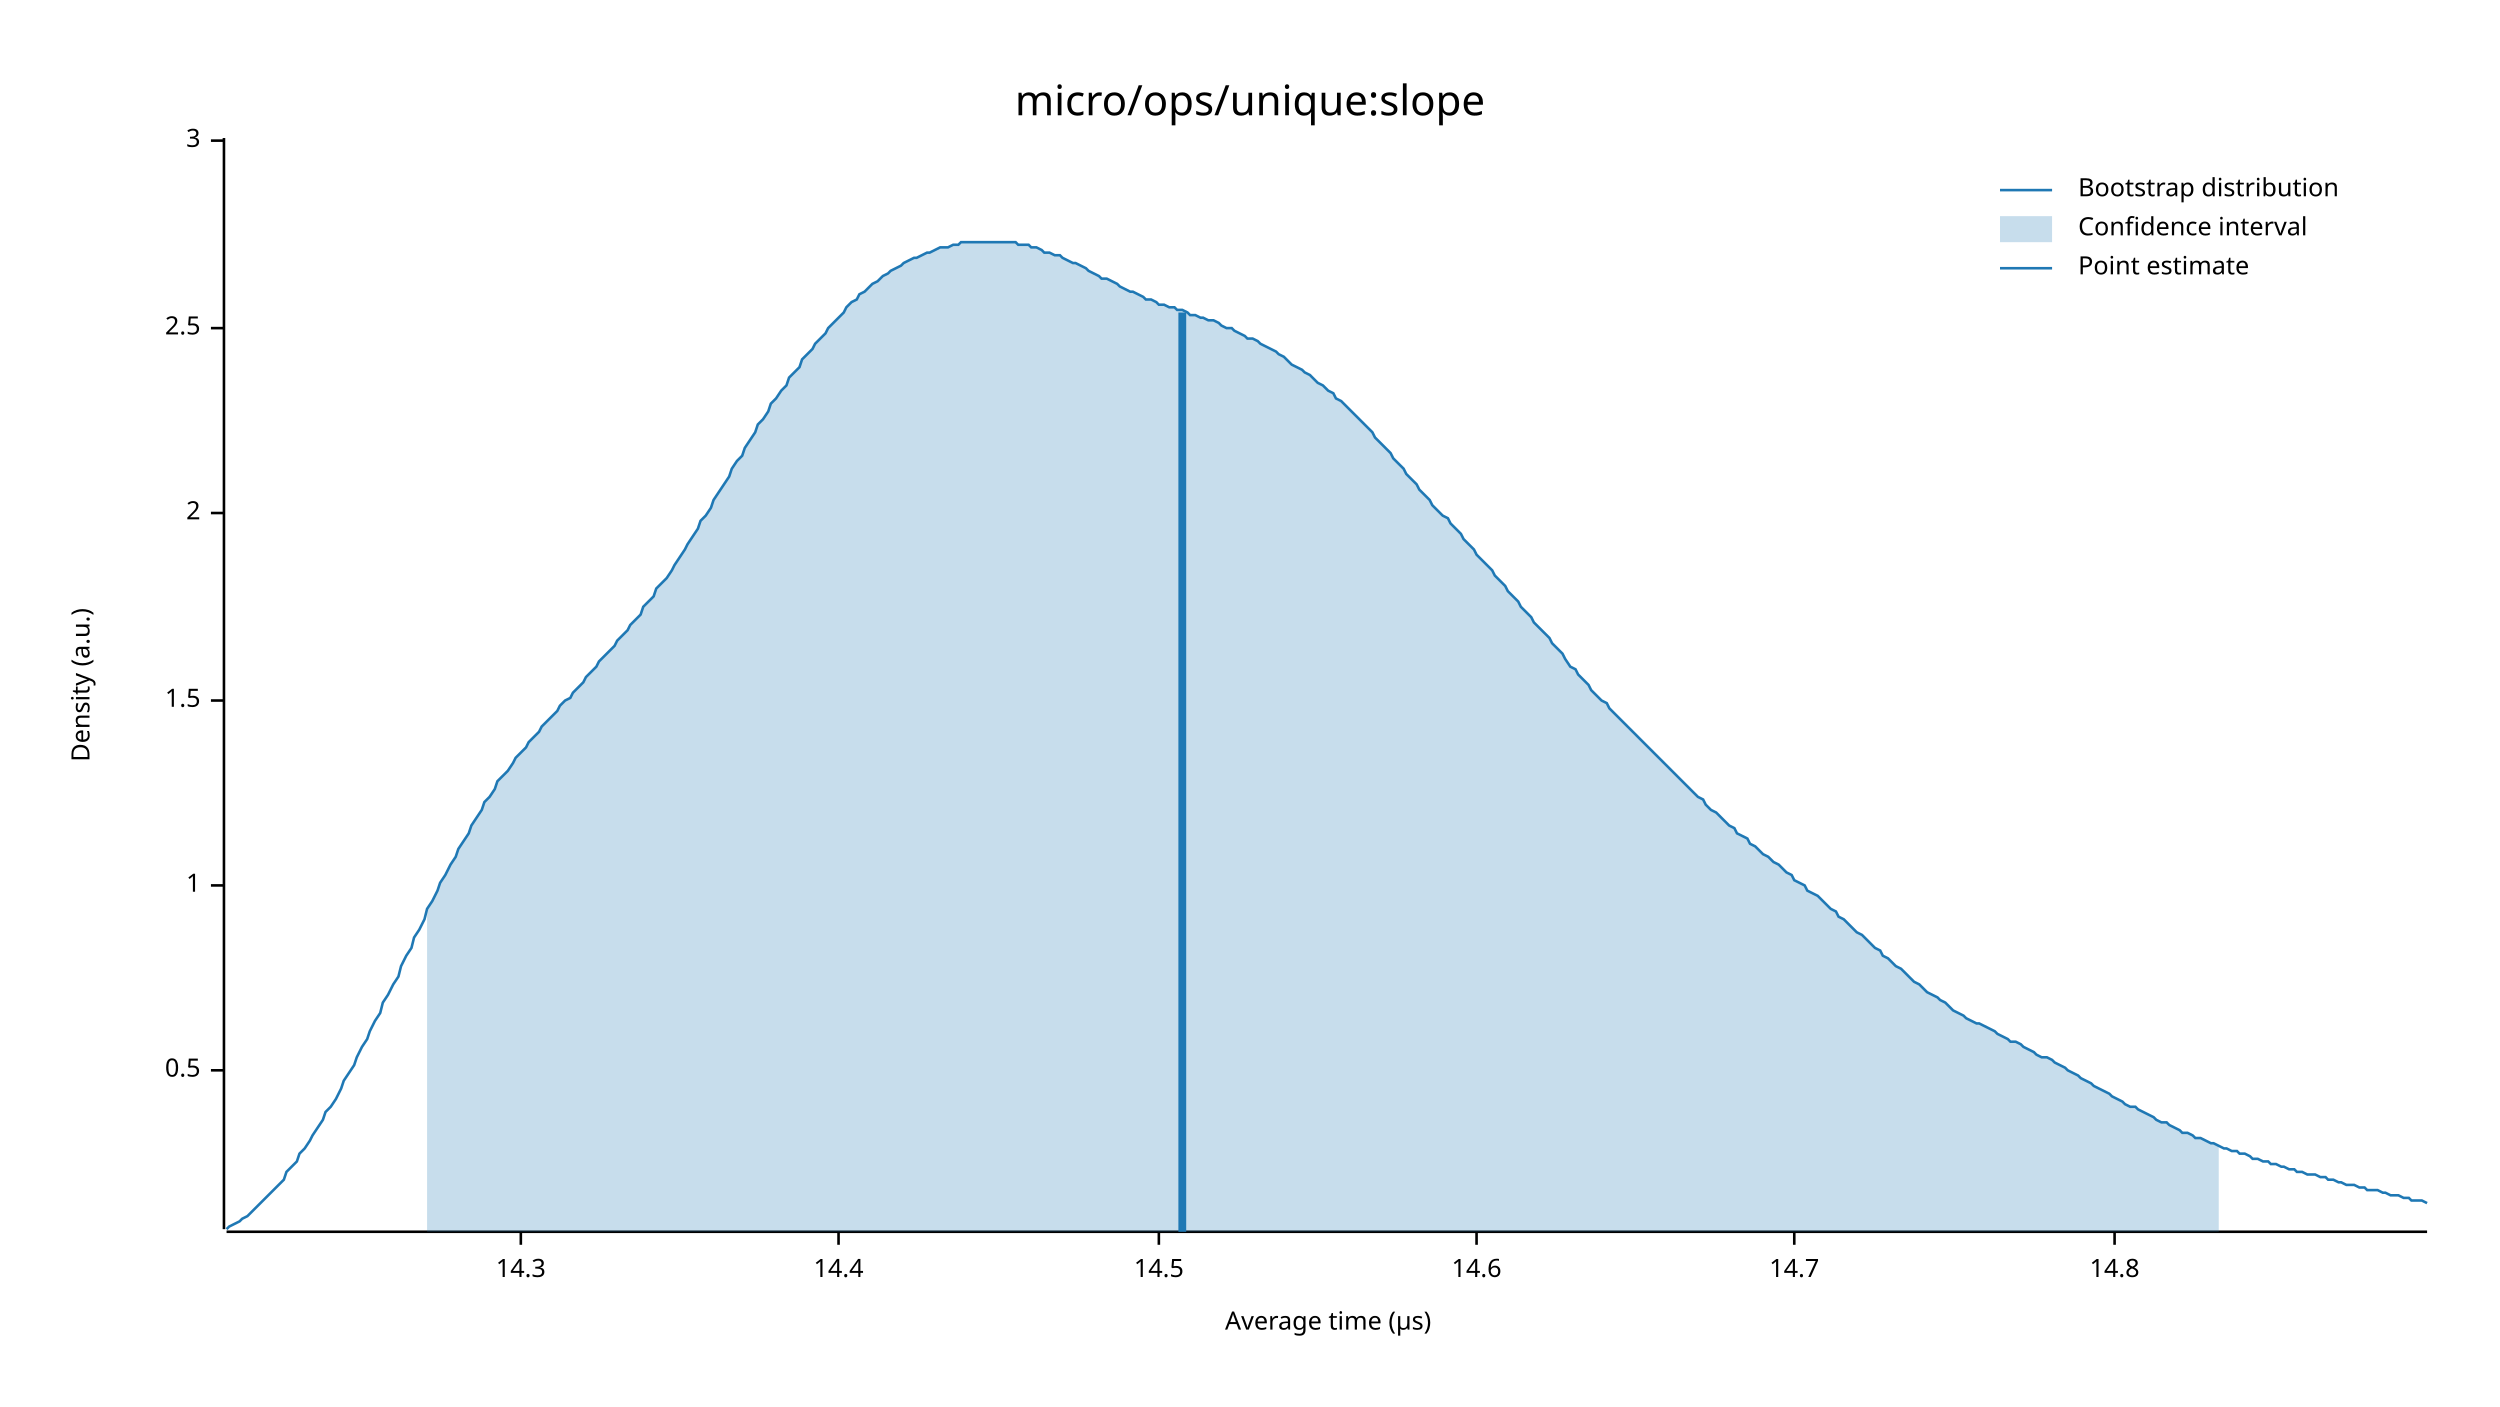
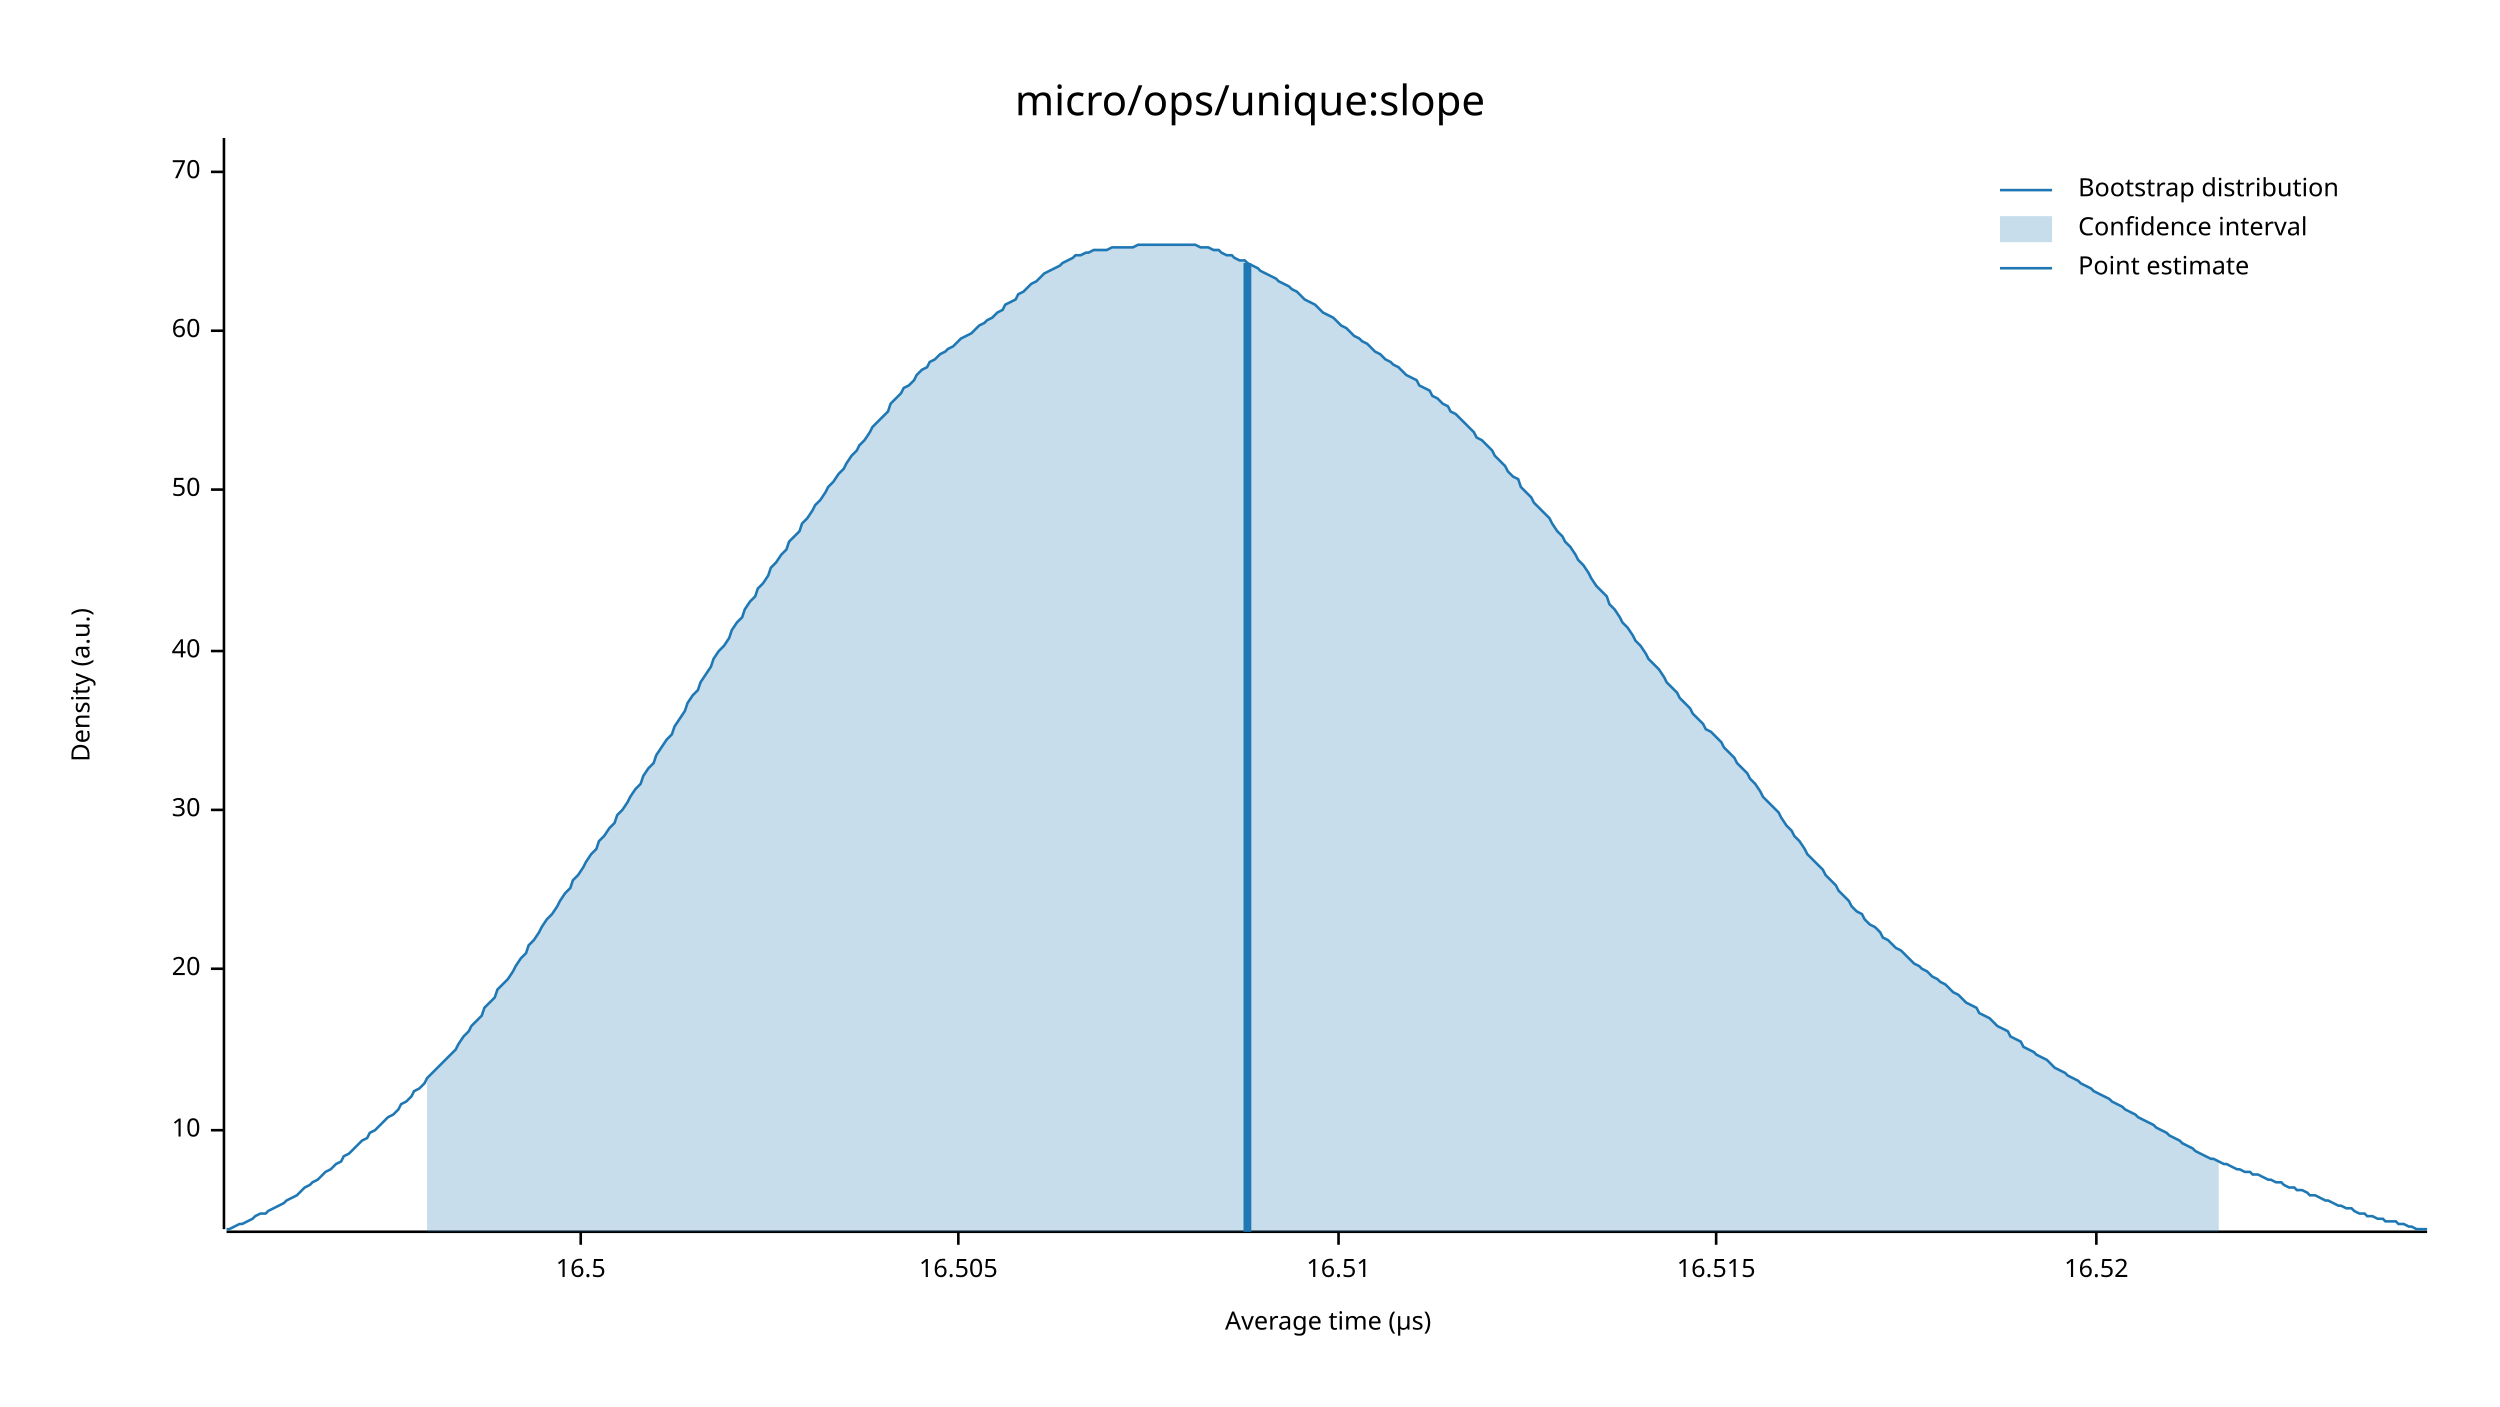
<svg xmlns="http://www.w3.org/2000/svg" width="960" height="540" viewBox="0 0 960 540">
  <text x="480" y="32" dy="0.76em" text-anchor="middle" font-family="sans-serif" font-size="16.129" opacity="1" fill="#000000">
micro/ops/unique:slope
</text>
  <text x="27" y="263" dy="0.76em" text-anchor="middle" font-family="sans-serif" font-size="9.677" opacity="1" fill="#000000" transform="rotate(270, 27, 263)">
Density (a.u.)
</text>
  <text x="510" y="513" dy="-0.5ex" text-anchor="middle" font-family="sans-serif" font-size="9.677" opacity="1" fill="#000000">
Average time (µs)
</text>
  <polyline fill="none" opacity="1" stroke="#000000" stroke-width="1" points="86,53 86,472 " />
-   <text x="77" y="411" dy="0.5ex" text-anchor="end" font-family="sans-serif" font-size="9.677" opacity="1" fill="#000000">
- 0.5
+   <text x="77" y="434" dy="0.5ex" text-anchor="end" font-family="sans-serif" font-size="9.677" opacity="1" fill="#000000">
+ 10
</text>
-   <polyline fill="none" opacity="1" stroke="#000000" stroke-width="1" points="81,411 86,411 " />
-   <text x="77" y="340" dy="0.5ex" text-anchor="end" font-family="sans-serif" font-size="9.677" opacity="1" fill="#000000">
- 1
+   <polyline fill="none" opacity="1" stroke="#000000" stroke-width="1" points="81,434 86,434 " />
+   <text x="77" y="372" dy="0.5ex" text-anchor="end" font-family="sans-serif" font-size="9.677" opacity="1" fill="#000000">
+ 20
</text>
-   <polyline fill="none" opacity="1" stroke="#000000" stroke-width="1" points="81,340 86,340 " />
-   <text x="77" y="269" dy="0.5ex" text-anchor="end" font-family="sans-serif" font-size="9.677" opacity="1" fill="#000000">
- 1.5
+   <polyline fill="none" opacity="1" stroke="#000000" stroke-width="1" points="81,372 86,372 " />
+   <text x="77" y="311" dy="0.5ex" text-anchor="end" font-family="sans-serif" font-size="9.677" opacity="1" fill="#000000">
+ 30
</text>
-   <polyline fill="none" opacity="1" stroke="#000000" stroke-width="1" points="81,269 86,269 " />
-   <text x="77" y="197" dy="0.5ex" text-anchor="end" font-family="sans-serif" font-size="9.677" opacity="1" fill="#000000">
- 2
+   <polyline fill="none" opacity="1" stroke="#000000" stroke-width="1" points="81,311 86,311 " />
+   <text x="77" y="250" dy="0.5ex" text-anchor="end" font-family="sans-serif" font-size="9.677" opacity="1" fill="#000000">
+ 40
</text>
-   <polyline fill="none" opacity="1" stroke="#000000" stroke-width="1" points="81,197 86,197 " />
-   <text x="77" y="126" dy="0.5ex" text-anchor="end" font-family="sans-serif" font-size="9.677" opacity="1" fill="#000000">
- 2.5
+   <polyline fill="none" opacity="1" stroke="#000000" stroke-width="1" points="81,250 86,250 " />
+   <text x="77" y="188" dy="0.5ex" text-anchor="end" font-family="sans-serif" font-size="9.677" opacity="1" fill="#000000">
+ 50
</text>
-   <polyline fill="none" opacity="1" stroke="#000000" stroke-width="1" points="81,126 86,126 " />
-   <text x="77" y="54" dy="0.5ex" text-anchor="end" font-family="sans-serif" font-size="9.677" opacity="1" fill="#000000">
- 3
+   <polyline fill="none" opacity="1" stroke="#000000" stroke-width="1" points="81,188 86,188 " />
+   <text x="77" y="127" dy="0.5ex" text-anchor="end" font-family="sans-serif" font-size="9.677" opacity="1" fill="#000000">
+ 60
</text>
-   <polyline fill="none" opacity="1" stroke="#000000" stroke-width="1" points="81,54 86,54 " />
+   <polyline fill="none" opacity="1" stroke="#000000" stroke-width="1" points="81,127 86,127 " />
+   <text x="77" y="66" dy="0.5ex" text-anchor="end" font-family="sans-serif" font-size="9.677" opacity="1" fill="#000000">
+ 70
+ </text>
+   <polyline fill="none" opacity="1" stroke="#000000" stroke-width="1" points="81,66 86,66 " />
  <polyline fill="none" opacity="1" stroke="#000000" stroke-width="1" points="87,473 932,473 " />
-   <text x="200" y="483" dy="0.76em" text-anchor="middle" font-family="sans-serif" font-size="9.677" opacity="1" fill="#000000">
- 14.3
+   <text x="223" y="483" dy="0.76em" text-anchor="middle" font-family="sans-serif" font-size="9.677" opacity="1" fill="#000000">
+ 16.5
</text>
-   <polyline fill="none" opacity="1" stroke="#000000" stroke-width="1" points="200,473 200,478 " />
-   <text x="322" y="483" dy="0.76em" text-anchor="middle" font-family="sans-serif" font-size="9.677" opacity="1" fill="#000000">
- 14.4
+   <polyline fill="none" opacity="1" stroke="#000000" stroke-width="1" points="223,473 223,478 " />
+   <text x="368" y="483" dy="0.76em" text-anchor="middle" font-family="sans-serif" font-size="9.677" opacity="1" fill="#000000">
+ 16.505
</text>
-   <polyline fill="none" opacity="1" stroke="#000000" stroke-width="1" points="322,473 322,478 " />
-   <text x="445" y="483" dy="0.76em" text-anchor="middle" font-family="sans-serif" font-size="9.677" opacity="1" fill="#000000">
- 14.5
+   <polyline fill="none" opacity="1" stroke="#000000" stroke-width="1" points="368,473 368,478 " />
+   <text x="514" y="483" dy="0.76em" text-anchor="middle" font-family="sans-serif" font-size="9.677" opacity="1" fill="#000000">
+ 16.51
</text>
-   <polyline fill="none" opacity="1" stroke="#000000" stroke-width="1" points="445,473 445,478 " />
-   <text x="567" y="483" dy="0.76em" text-anchor="middle" font-family="sans-serif" font-size="9.677" opacity="1" fill="#000000">
- 14.6
+   <polyline fill="none" opacity="1" stroke="#000000" stroke-width="1" points="514,473 514,478 " />
+   <text x="659" y="483" dy="0.76em" text-anchor="middle" font-family="sans-serif" font-size="9.677" opacity="1" fill="#000000">
+ 16.515
</text>
-   <polyline fill="none" opacity="1" stroke="#000000" stroke-width="1" points="567,473 567,478 " />
-   <text x="689" y="483" dy="0.76em" text-anchor="middle" font-family="sans-serif" font-size="9.677" opacity="1" fill="#000000">
- 14.7
+   <polyline fill="none" opacity="1" stroke="#000000" stroke-width="1" points="659,473 659,478 " />
+   <text x="805" y="483" dy="0.76em" text-anchor="middle" font-family="sans-serif" font-size="9.677" opacity="1" fill="#000000">
+ 16.52
</text>
-   <polyline fill="none" opacity="1" stroke="#000000" stroke-width="1" points="689,473 689,478 " />
-   <text x="812" y="483" dy="0.76em" text-anchor="middle" font-family="sans-serif" font-size="9.677" opacity="1" fill="#000000">
- 14.8
- </text>
-   <polyline fill="none" opacity="1" stroke="#000000" stroke-width="1" points="812,473 812,478 " />
-   <polyline fill="none" opacity="1" stroke="#1F78B4" stroke-width="1" points="87,472 88,471 90,470 92,469 93,468 95,467 97,465 98,464 100,462 102,460 103,459 105,457 107,455 109,453 110,450 112,448 114,446 115,443 117,441 119,438 120,436 122,433 124,430 125,427 127,425 129,422 131,418 132,415 134,412 136,409 137,406 139,402 141,399 142,396 144,392 146,389 147,385 149,382 151,378 153,375 154,371 156,367 158,364 159,360 161,357 163,353 164,349 166,346 168,342 169,339 171,336 173,332 175,329 176,326 178,323 180,320 181,317 183,314 185,311 186,308 188,306 190,303 191,300 193,298 195,296 197,293 198,291 200,289 202,287 203,285 205,283 207,281 208,279 210,277 212,275 214,273 215,271 217,269 219,268 220,266 222,264 224,262 225,260 227,258 229,256 230,254 232,252 234,250 236,248 237,246 239,244 241,242 242,240 244,238 246,236 247,233 249,231 251,229 252,226 254,224 256,222 258,219 259,217 261,214 263,211 264,209 266,206 268,203 269,200 271,198 273,195 274,192 276,189 278,186 280,183 281,180 283,177 285,175 286,172 288,169 290,166 291,163 293,161 295,158 296,155 298,153 300,150 302,148 303,145 305,143 307,141 308,138 310,136 312,134 313,132 315,130 317,128 318,126 320,124 322,122 324,120 325,118 327,116 329,115 330,113 332,112 334,110 335,109 337,108 339,106 341,105 342,104 344,103 346,102 347,101 349,100 351,99 352,99 354,98 356,97 357,97 359,96 361,95 363,95 364,95 366,94 368,94 369,93 371,93 373,93 374,93 376,93 378,93 379,93 381,93 383,93 385,93 386,93 388,93 390,93 391,94 393,94 395,94 396,95 398,95 400,96 401,97 403,97 405,98 407,98 408,99 410,100 412,101 413,101 415,102 417,103 418,104 420,105 422,106 423,107 425,107 427,108 429,109 430,110 432,111 434,112 435,112 437,113 439,114 440,115 442,115 444,116 445,117 447,117 449,118 451,118 452,119 454,119 456,120 457,121 459,121 461,122 462,122 464,123 466,123 468,124 469,125 471,126 473,126 474,127 476,128 478,129 479,130 481,130 483,131 484,132 486,133 488,134 490,135 491,136 493,137 495,139 496,140 498,141 500,142 501,143 503,144 505,146 506,147 508,148 510,150 512,151 513,153 515,154 517,156 518,157 520,159 522,161 523,162 525,164 527,166 528,168 530,170 532,172 534,174 535,176 537,178 539,180 540,182 542,184 544,186 545,188 547,190 549,192 550,194 552,196 554,198 556,199 557,201 559,203 561,205 562,207 564,209 566,211 567,213 569,215 571,217 573,219 574,221 576,223 578,225 579,227 581,229 583,231 584,233 586,235 588,237 589,239 591,241 593,243 595,245 596,247 598,249 600,251 601,253 603,256 605,257 606,259 608,261 610,263 611,265 613,267 615,269 617,270 618,272 620,274 622,276 623,277 625,279 627,281 628,282 630,284 632,286 633,287 635,289 637,291 639,293 640,294 642,296 644,298 645,299 647,301 649,303 650,304 652,306 654,307 655,309 657,311 659,312 661,314 662,315 664,317 666,318 667,320 669,321 671,322 672,324 674,325 676,327 677,328 679,329 681,331 683,332 684,333 686,335 688,336 689,338 691,339 693,340 694,342 696,343 698,344 700,346 701,347 703,349 705,350 706,352 708,353 710,355 711,356 713,358 715,359 716,360 718,362 720,364 722,365 723,367 725,368 727,370 728,371 730,372 732,374 733,375 735,377 737,378 738,379 740,381 742,382 744,383 745,384 747,385 749,387 750,388 752,389 754,390 755,391 757,392 759,393 760,393 762,394 764,395 766,396 767,397 769,398 771,399 772,400 774,400 776,401 777,402 779,403 781,404 782,405 784,406 786,406 788,407 789,408 791,409 793,410 794,411 796,412 798,413 799,414 801,415 803,416 804,417 806,418 808,419 810,420 811,421 813,422 815,423 816,424 818,425 820,425 821,426 823,427 825,428 827,429 828,430 830,431 832,431 833,432 835,433 837,434 838,435 840,435 842,436 843,437 845,437 847,438 849,439 850,439 852,440 854,441 855,441 857,442 859,442 860,443 862,443 864,444 865,445 867,445 869,446 871,446 872,447 874,447 876,448 877,448 879,449 881,449 882,450 884,450 886,451 887,451 889,451 891,452 893,452 894,453 896,453 898,454 899,454 901,455 903,455 904,455 906,456 908,456 909,457 911,457 913,457 915,458 916,458 918,459 920,459 921,459 923,460 925,460 926,461 928,461 930,461 932,462 " />
-   <polygon opacity="0.25" fill="#1F78B4" points="164,349 166,346 168,342 169,339 171,336 173,332 175,329 176,326 178,323 180,320 181,317 183,314 185,311 186,308 188,306 190,303 191,300 193,298 195,296 197,293 198,291 200,289 202,287 203,285 205,283 207,281 208,279 210,277 212,275 214,273 215,271 217,269 219,268 220,266 222,264 224,262 225,260 227,258 229,256 230,254 232,252 234,250 236,248 237,246 239,244 241,242 242,240 244,238 246,236 247,233 249,231 251,229 252,226 254,224 256,222 258,219 259,217 261,214 263,211 264,209 266,206 268,203 269,200 271,198 273,195 274,192 276,189 278,186 280,183 281,180 283,177 285,175 286,172 288,169 290,166 291,163 293,161 295,158 296,155 298,153 300,150 302,148 303,145 305,143 307,141 308,138 310,136 312,134 313,132 315,130 317,128 318,126 320,124 322,122 324,120 325,118 327,116 329,115 330,113 332,112 334,110 335,109 337,108 339,106 341,105 342,104 344,103 346,102 347,101 349,100 351,99 352,99 354,98 356,97 357,97 359,96 361,95 363,95 364,95 366,94 368,94 369,93 371,93 373,93 374,93 376,93 378,93 379,93 381,93 383,93 385,93 386,93 388,93 390,93 391,94 393,94 395,94 396,95 398,95 400,96 401,97 403,97 405,98 407,98 408,99 410,100 412,101 413,101 415,102 417,103 418,104 420,105 422,106 423,107 425,107 427,108 429,109 430,110 432,111 434,112 435,112 437,113 439,114 440,115 442,115 444,116 445,117 447,117 449,118 451,118 452,119 454,119 456,120 457,121 459,121 461,122 462,122 464,123 466,123 468,124 469,125 471,126 473,126 474,127 476,128 478,129 479,130 481,130 483,131 484,132 486,133 488,134 490,135 491,136 493,137 495,139 496,140 498,141 500,142 501,143 503,144 505,146 506,147 508,148 510,150 512,151 513,153 515,154 517,156 518,157 520,159 522,161 523,162 525,164 527,166 528,168 530,170 532,172 534,174 535,176 537,178 539,180 540,182 542,184 544,186 545,188 547,190 549,192 550,194 552,196 554,198 556,199 557,201 559,203 561,205 562,207 564,209 566,211 567,213 569,215 571,217 573,219 574,221 576,223 578,225 579,227 581,229 583,231 584,233 586,235 588,237 589,239 591,241 593,243 595,245 596,247 598,249 600,251 601,253 603,256 605,257 606,259 608,261 610,263 611,265 613,267 615,269 617,270 618,272 620,274 622,276 623,277 625,279 627,281 628,282 630,284 632,286 633,287 635,289 637,291 639,293 640,294 642,296 644,298 645,299 647,301 649,303 650,304 652,306 654,307 655,309 657,311 659,312 661,314 662,315 664,317 666,318 667,320 669,321 671,322 672,324 674,325 676,327 677,328 679,329 681,331 683,332 684,333 686,335 688,336 689,338 691,339 693,340 694,342 696,343 698,344 700,346 701,347 703,349 705,350 706,352 708,353 710,355 711,356 713,358 715,359 716,360 718,362 720,364 722,365 723,367 725,368 727,370 728,371 730,372 732,374 733,375 735,377 737,378 738,379 740,381 742,382 744,383 745,384 747,385 749,387 750,388 752,389 754,390 755,391 757,392 759,393 760,393 762,394 764,395 766,396 767,397 769,398 771,399 772,400 774,400 776,401 777,402 779,403 781,404 782,405 784,406 786,406 788,407 789,408 791,409 793,410 794,411 796,412 798,413 799,414 801,415 803,416 804,417 806,418 808,419 810,420 811,421 813,422 815,423 816,424 818,425 820,425 821,426 823,427 825,428 827,429 828,430 830,431 832,431 833,432 835,433 837,434 838,435 840,435 842,436 843,437 845,437 847,438 849,439 850,439 852,440 852,473 164,473 " />
-   <polyline fill="none" opacity="1" stroke="#1F78B4" stroke-width="3" points="454,473 454,120 " />
+   <polyline fill="none" opacity="1" stroke="#000000" stroke-width="1" points="805,473 805,478 " />
+   <polyline fill="none" opacity="1" stroke="#1F78B4" stroke-width="1" points="87,472 88,472 90,471 92,470 93,470 95,469 97,468 98,467 100,466 102,466 103,465 105,464 107,463 109,462 110,461 112,460 114,459 115,458 117,456 119,455 120,454 122,453 124,451 125,450 127,449 129,447 131,446 132,444 134,443 136,441 137,440 139,438 141,437 142,435 144,434 146,432 147,431 149,429 151,428 153,426 154,424 156,423 158,421 159,419 161,418 163,416 164,414 166,412 168,410 169,409 171,407 173,405 175,403 176,401 178,398 180,396 181,394 183,392 185,390 186,387 188,385 190,383 191,380 193,378 195,376 197,373 198,371 200,368 202,366 203,363 205,361 207,358 208,356 210,353 212,351 214,348 215,346 217,343 219,341 220,338 222,336 224,333 225,331 227,328 229,326 230,323 232,321 234,318 236,316 237,313 239,311 241,308 242,306 244,303 246,301 247,298 249,295 251,293 252,290 254,287 256,284 258,282 259,279 261,276 263,273 264,270 266,267 268,265 269,262 271,259 273,256 274,253 276,250 278,248 280,245 281,242 283,239 285,237 286,234 288,231 290,229 291,226 293,224 295,221 296,218 298,216 300,213 302,211 303,208 305,206 307,204 308,201 310,199 312,196 313,194 315,192 317,189 318,187 320,185 322,182 324,180 325,178 327,175 329,173 330,171 332,169 334,166 335,164 337,162 339,160 341,158 342,155 344,153 346,151 347,149 349,148 351,146 352,144 354,142 356,141 357,139 359,138 361,136 363,135 364,134 366,133 368,131 369,130 371,129 373,128 374,127 376,125 378,124 379,123 381,122 383,120 385,119 386,117 388,116 390,115 391,113 393,112 395,110 396,109 398,108 400,106 401,105 403,104 405,103 407,102 408,101 410,100 412,99 413,98 415,98 417,97 418,97 420,96 422,96 423,96 425,96 427,95 429,95 430,95 432,95 434,95 435,95 437,94 439,94 440,94 442,94 444,94 445,94 447,94 449,94 451,94 452,94 454,94 456,94 457,94 459,94 461,95 462,95 464,95 466,96 468,96 469,97 471,98 473,98 474,99 476,100 478,100 479,101 481,102 483,103 484,104 486,105 488,106 490,107 491,108 493,109 495,110 496,111 498,112 500,114 501,115 503,116 505,117 506,118 508,120 510,121 512,122 513,123 515,125 517,126 518,127 520,129 522,130 523,131 525,132 527,134 528,135 530,136 532,138 534,139 535,140 537,141 539,143 540,144 542,145 544,146 545,148 547,149 549,150 550,152 552,153 554,155 556,156 557,158 559,159 561,161 562,162 564,164 566,166 567,168 569,169 571,171 573,173 574,175 576,177 578,179 579,181 581,183 583,184 584,187 586,189 588,191 589,193 591,195 593,197 595,199 596,201 598,204 600,206 601,208 603,210 605,213 606,215 608,217 610,220 611,222 613,225 615,227 617,229 618,232 620,234 622,237 623,239 625,241 627,244 628,246 630,248 632,251 633,253 635,255 637,257 639,260 640,262 642,264 644,266 645,268 647,270 649,272 650,274 652,276 654,278 655,280 657,281 659,283 661,285 662,287 664,289 666,291 667,293 669,295 671,297 672,299 674,301 676,304 677,306 679,308 681,310 683,312 684,314 686,317 688,319 689,321 691,323 693,326 694,328 696,330 698,332 700,334 701,336 703,338 705,340 706,342 708,344 710,346 711,348 713,350 715,351 716,353 718,355 720,356 722,358 723,360 725,361 727,363 728,364 730,365 732,367 733,368 735,370 737,371 738,372 740,373 742,375 744,376 745,377 747,378 749,380 750,381 752,382 754,384 755,385 757,386 759,387 760,389 762,390 764,391 766,393 767,394 769,395 771,396 772,398 774,399 776,400 777,402 779,403 781,404 782,405 784,406 786,407 788,409 789,410 791,411 793,412 794,413 796,414 798,415 799,416 801,417 803,418 804,419 806,420 808,421 810,422 811,423 813,424 815,425 816,426 818,427 820,428 821,429 823,430 825,431 827,432 828,433 830,434 832,435 833,436 835,437 837,438 838,439 840,440 842,441 843,442 845,443 847,444 849,445 850,445 852,446 854,447 855,447 857,448 859,449 860,449 862,450 864,450 865,451 867,451 869,452 871,453 872,453 874,454 876,454 877,455 879,456 881,456 882,457 884,457 886,458 887,459 889,459 891,460 893,461 894,461 896,462 898,463 899,463 901,464 903,464 904,465 906,466 908,466 909,467 911,467 913,468 915,468 916,469 918,469 920,469 921,470 923,470 925,471 926,471 928,472 930,472 932,472 " />
+   <polygon opacity="0.25" fill="#1F78B4" points="164,414 166,412 168,410 169,409 171,407 173,405 175,403 176,401 178,398 180,396 181,394 183,392 185,390 186,387 188,385 190,383 191,380 193,378 195,376 197,373 198,371 200,368 202,366 203,363 205,361 207,358 208,356 210,353 212,351 214,348 215,346 217,343 219,341 220,338 222,336 224,333 225,331 227,328 229,326 230,323 232,321 234,318 236,316 237,313 239,311 241,308 242,306 244,303 246,301 247,298 249,295 251,293 252,290 254,287 256,284 258,282 259,279 261,276 263,273 264,270 266,267 268,265 269,262 271,259 273,256 274,253 276,250 278,248 280,245 281,242 283,239 285,237 286,234 288,231 290,229 291,226 293,224 295,221 296,218 298,216 300,213 302,211 303,208 305,206 307,204 308,201 310,199 312,196 313,194 315,192 317,189 318,187 320,185 322,182 324,180 325,178 327,175 329,173 330,171 332,169 334,166 335,164 337,162 339,160 341,158 342,155 344,153 346,151 347,149 349,148 351,146 352,144 354,142 356,141 357,139 359,138 361,136 363,135 364,134 366,133 368,131 369,130 371,129 373,128 374,127 376,125 378,124 379,123 381,122 383,120 385,119 386,117 388,116 390,115 391,113 393,112 395,110 396,109 398,108 400,106 401,105 403,104 405,103 407,102 408,101 410,100 412,99 413,98 415,98 417,97 418,97 420,96 422,96 423,96 425,96 427,95 429,95 430,95 432,95 434,95 435,95 437,94 439,94 440,94 442,94 444,94 445,94 447,94 449,94 451,94 452,94 454,94 456,94 457,94 459,94 461,95 462,95 464,95 466,96 468,96 469,97 471,98 473,98 474,99 476,100 478,100 479,101 481,102 483,103 484,104 486,105 488,106 490,107 491,108 493,109 495,110 496,111 498,112 500,114 501,115 503,116 505,117 506,118 508,120 510,121 512,122 513,123 515,125 517,126 518,127 520,129 522,130 523,131 525,132 527,134 528,135 530,136 532,138 534,139 535,140 537,141 539,143 540,144 542,145 544,146 545,148 547,149 549,150 550,152 552,153 554,155 556,156 557,158 559,159 561,161 562,162 564,164 566,166 567,168 569,169 571,171 573,173 574,175 576,177 578,179 579,181 581,183 583,184 584,187 586,189 588,191 589,193 591,195 593,197 595,199 596,201 598,204 600,206 601,208 603,210 605,213 606,215 608,217 610,220 611,222 613,225 615,227 617,229 618,232 620,234 622,237 623,239 625,241 627,244 628,246 630,248 632,251 633,253 635,255 637,257 639,260 640,262 642,264 644,266 645,268 647,270 649,272 650,274 652,276 654,278 655,280 657,281 659,283 661,285 662,287 664,289 666,291 667,293 669,295 671,297 672,299 674,301 676,304 677,306 679,308 681,310 683,312 684,314 686,317 688,319 689,321 691,323 693,326 694,328 696,330 698,332 700,334 701,336 703,338 705,340 706,342 708,344 710,346 711,348 713,350 715,351 716,353 718,355 720,356 722,358 723,360 725,361 727,363 728,364 730,365 732,367 733,368 735,370 737,371 738,372 740,373 742,375 744,376 745,377 747,378 749,380 750,381 752,382 754,384 755,385 757,386 759,387 760,389 762,390 764,391 766,393 767,394 769,395 771,396 772,398 774,399 776,400 777,402 779,403 781,404 782,405 784,406 786,407 788,409 789,410 791,411 793,412 794,413 796,414 798,415 799,416 801,417 803,418 804,419 806,420 808,421 810,422 811,423 813,424 815,425 816,426 818,427 820,428 821,429 823,430 825,431 827,432 828,433 830,434 832,435 833,436 835,437 837,438 838,439 840,440 842,441 843,442 845,443 847,444 849,445 850,445 852,446 852,473 164,473 " />
+   <polyline fill="none" opacity="1" stroke="#1F78B4" stroke-width="3" points="479,473 479,101 " />
  <text x="798" y="68" dy="0.76em" text-anchor="start" font-family="sans-serif" font-size="9.677" opacity="1" fill="#000000">
Bootstrap distribution
</text>
  <text x="798" y="83" dy="0.76em" text-anchor="start" font-family="sans-serif" font-size="9.677" opacity="1" fill="#000000">
Confidence interval
</text>
  <text x="798" y="98" dy="0.76em" text-anchor="start" font-family="sans-serif" font-size="9.677" opacity="1" fill="#000000">
Point estimate
</text>
  <polyline fill="none" opacity="1" stroke="#1F78B4" stroke-width="1" points="768,73 788,73 " />
  <rect x="768" y="83" width="20" height="10" opacity="0.25" fill="#1F78B4" stroke="none" />
  <polyline fill="none" opacity="1" stroke="#1F78B4" stroke-width="1" points="768,103 788,103 " />
</svg>
